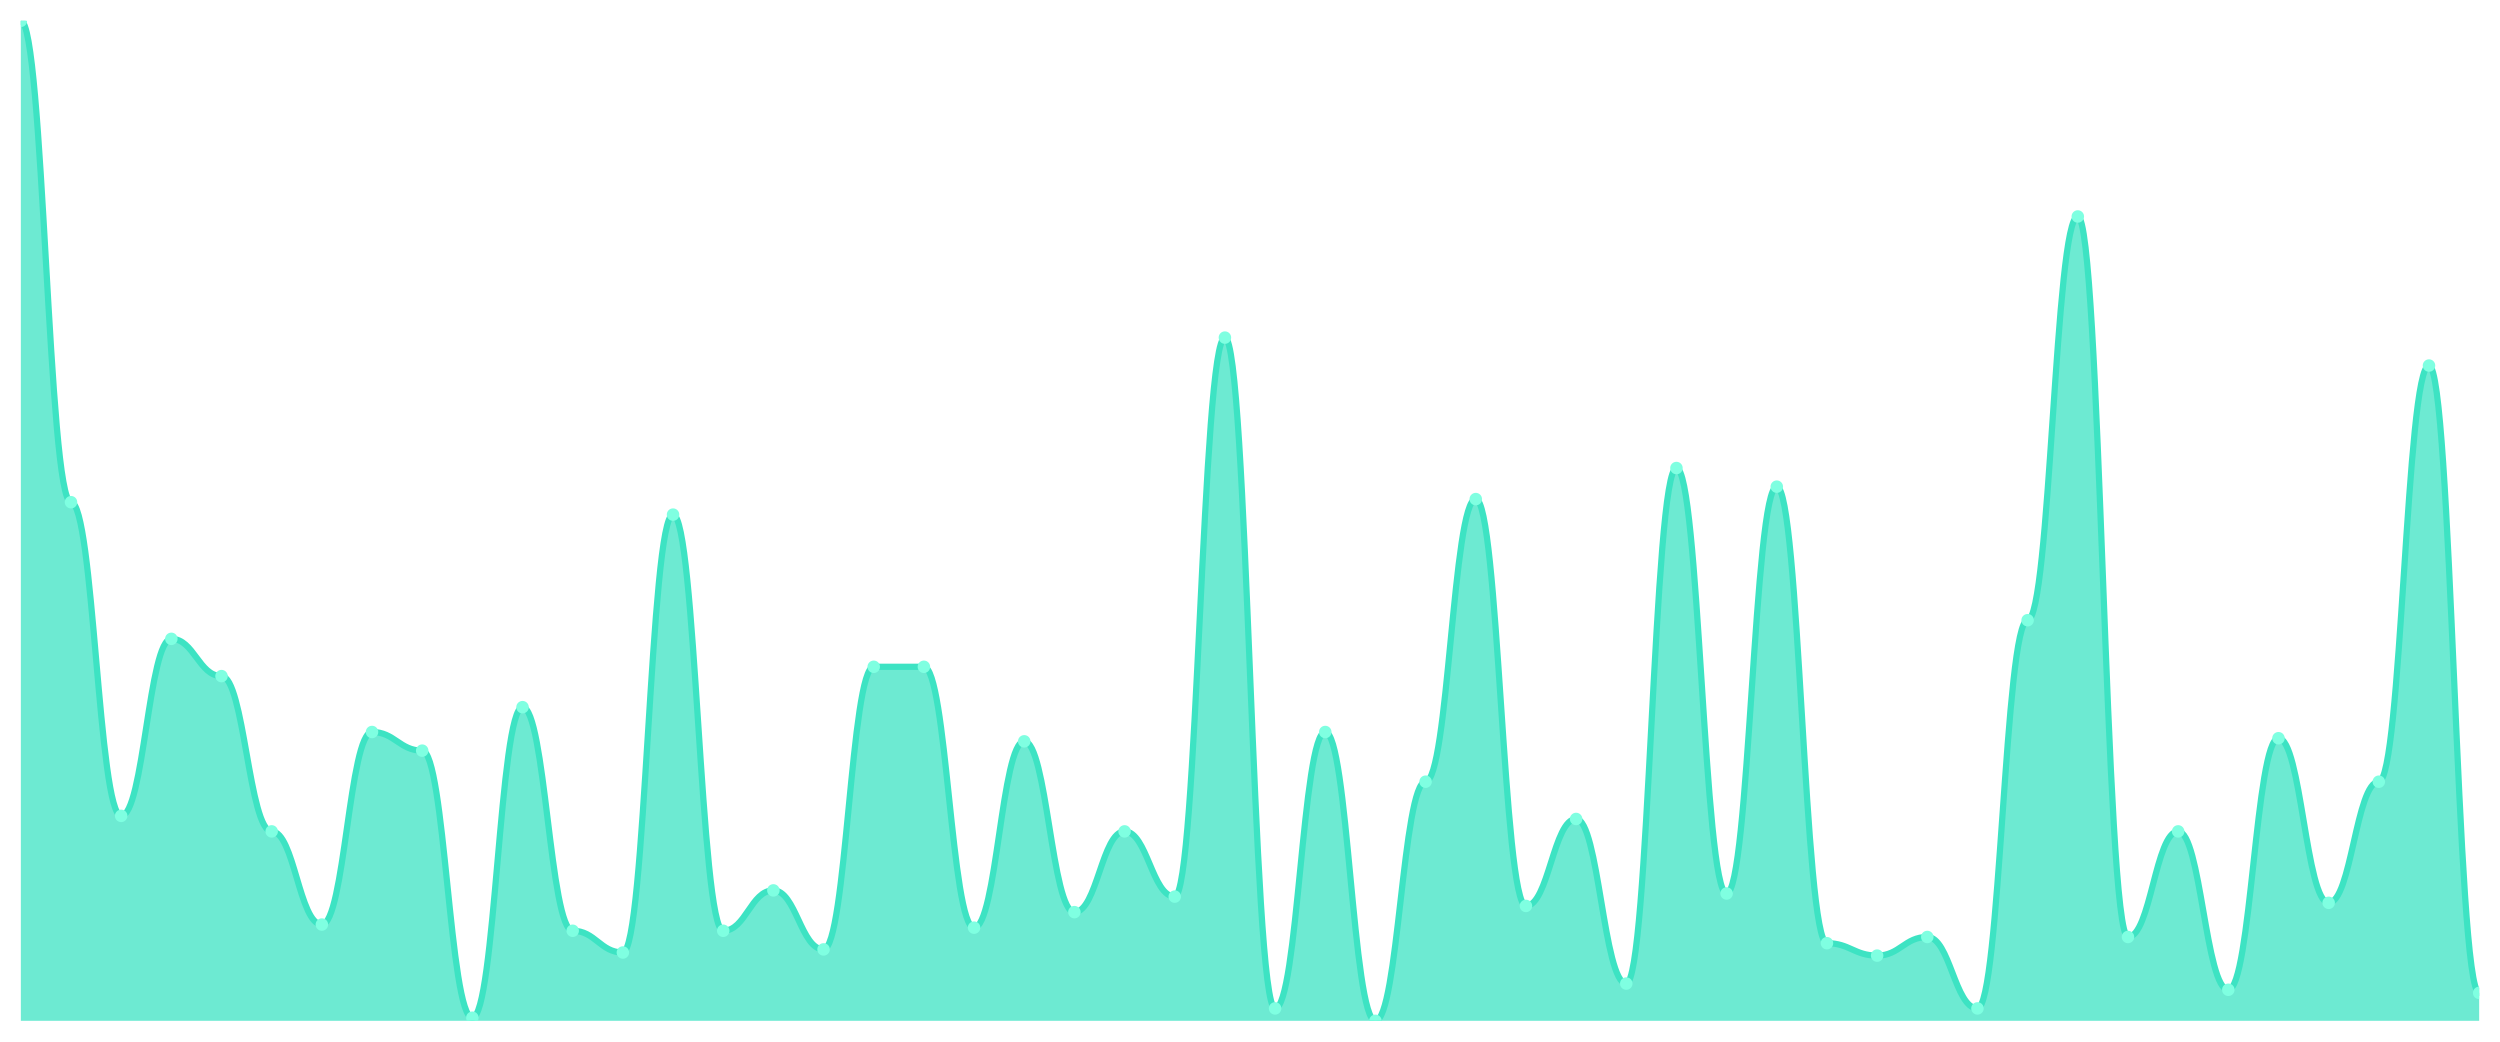
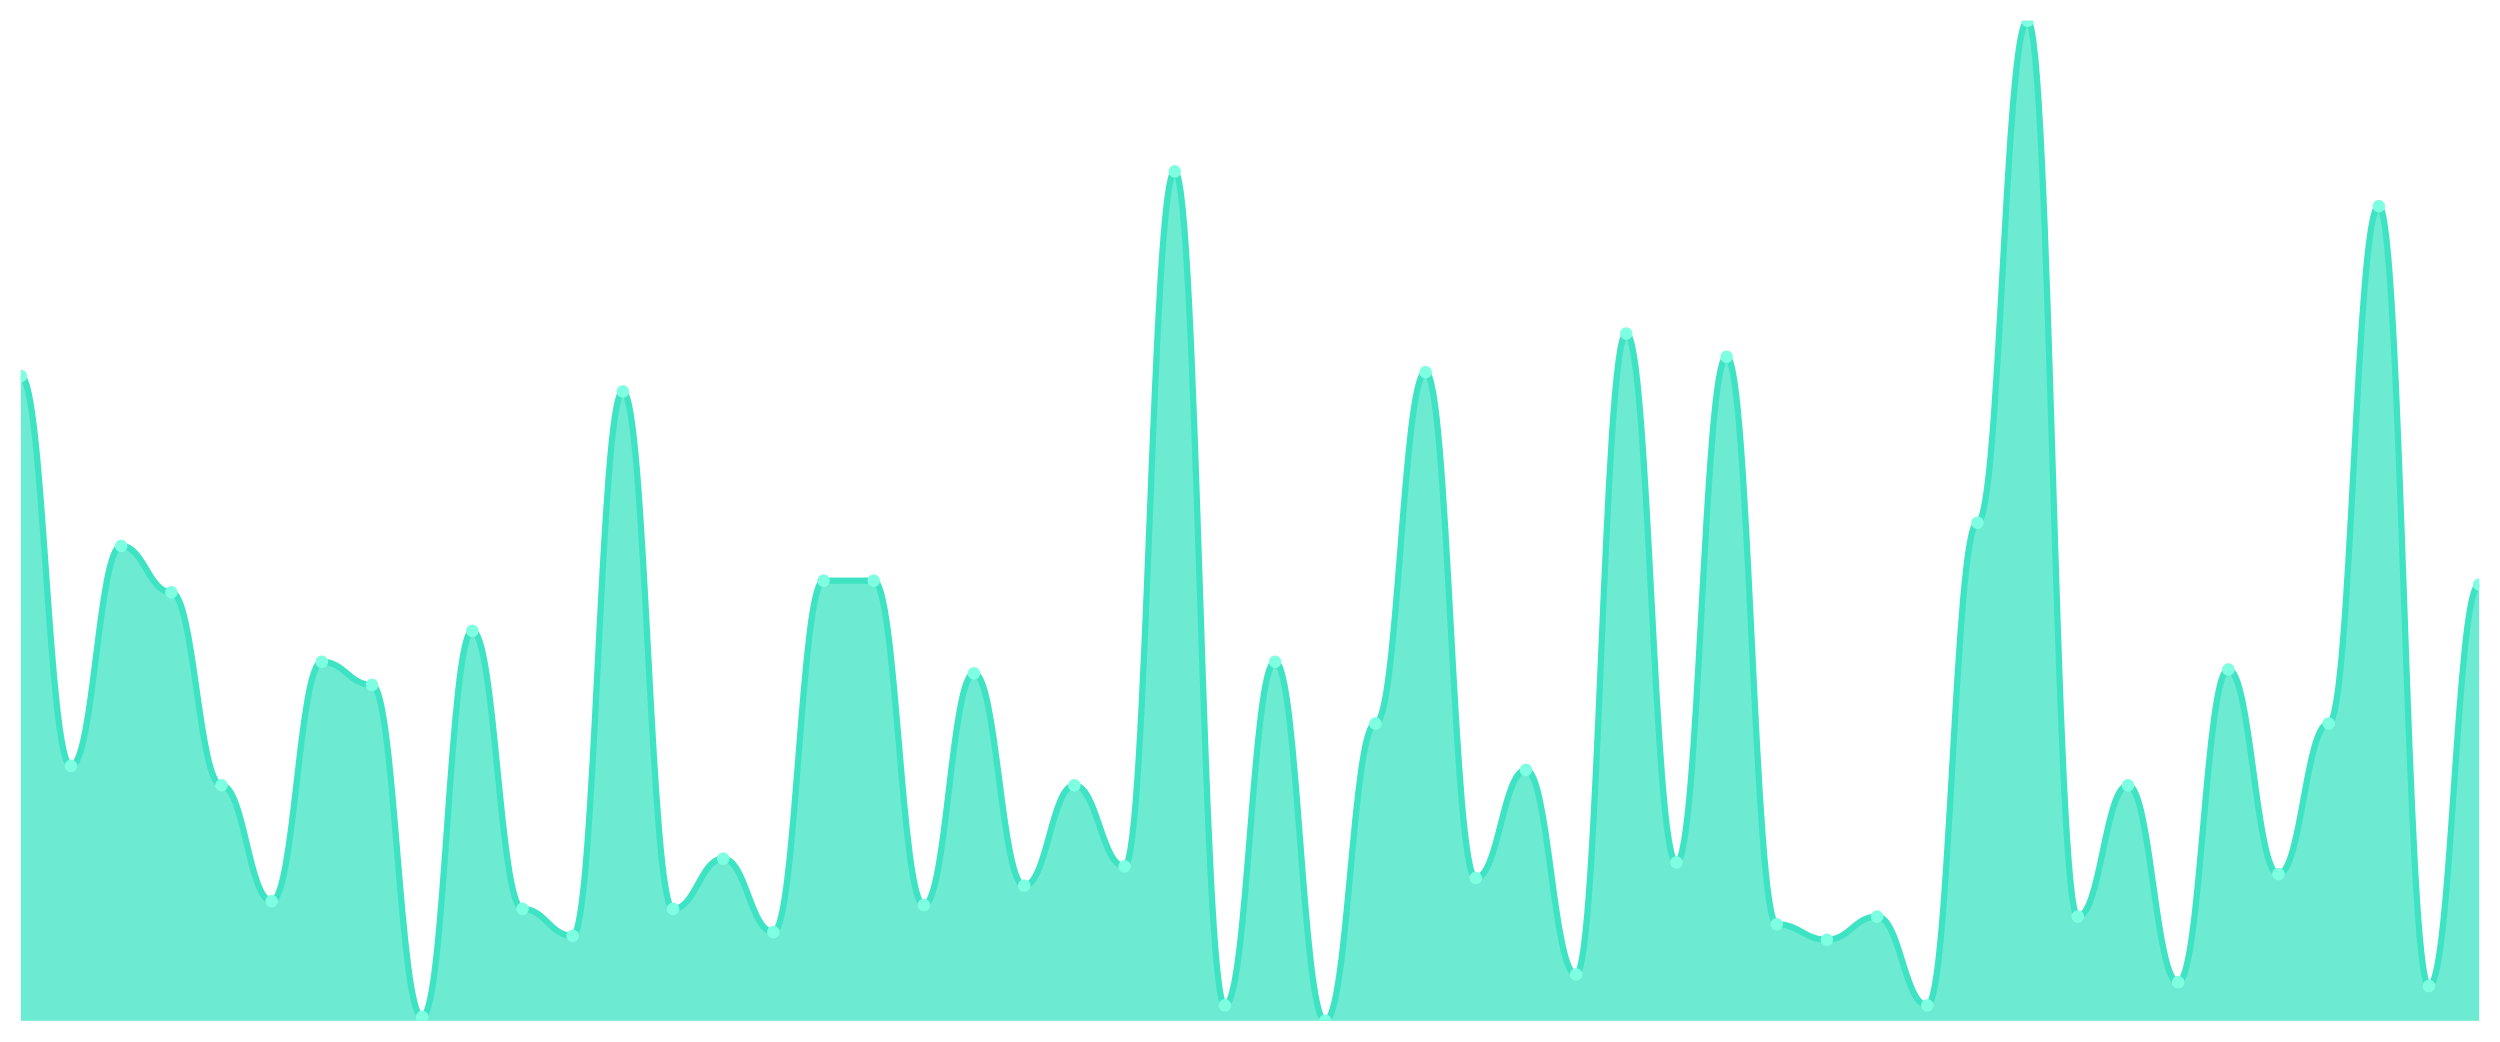
<svg xmlns="http://www.w3.org/2000/svg" viewBox="0 0 1200 500" width="1200" height="500">
  <defs>
    <clipPath id="c">
      <rect x="10" y="10" width="1180" height="480" />
    </clipPath>
  </defs>
  <rect width="1200" height="500" fill="none" />
  <g clip-path="url(#c)">
-     <path d="M 10,490 L 10,10 C 20.837,10 23.245,241.056 34.082,241.056 C 44.918,241.056 47.327,391.615 58.163,391.615 C 69,391.615 71.408,306.646 82.245,306.646 C 93.082,306.646 95.49,324.534 106.327,324.534 C 117.163,324.534 119.571,399.068 130.408,399.068 C 141.245,399.068 143.653,443.789 154.49,443.789 C 165.327,443.789 167.735,351.366 178.571,351.366 C 189.408,351.366 191.816,360.311 202.653,360.311 C 213.49,360.311 215.898,488.509 226.735,488.509 C 237.571,488.509 239.98,339.441 250.816,339.441 C 261.653,339.441 264.061,446.77 274.898,446.77 C 285.735,446.77 288.143,457.205 298.98,457.205 C 309.816,457.205 312.224,247.019 323.061,247.019 C 333.898,247.019 336.306,446.77 347.143,446.77 C 357.98,446.77 360.388,427.391 371.224,427.391 C 382.061,427.391 384.469,455.714 395.306,455.714 C 406.143,455.714 408.551,320.062 419.388,320.062 C 430.224,320.062 432.633,320.062 443.469,320.062 C 454.306,320.062 456.714,445.28 467.551,445.28 C 478.388,445.28 480.796,355.839 491.633,355.839 C 502.469,355.839 504.878,437.826 515.714,437.826 C 526.551,437.826 528.959,399.068 539.796,399.068 C 550.633,399.068 553.041,430.373 563.878,430.373 C 574.714,430.373 577.122,162.05 587.959,162.05 C 598.796,162.05 601.204,484.037 612.041,484.037 C 622.878,484.037 625.286,351.366 636.122,351.366 C 646.959,351.366 649.367,490 660.204,490 C 671.041,490 673.449,375.217 684.286,375.217 C 695.122,375.217 697.531,239.565 708.367,239.565 C 719.204,239.565 721.612,434.845 732.449,434.845 C 743.286,434.845 745.694,393.106 756.531,393.106 C 767.367,393.106 769.776,472.112 780.612,472.112 C 791.449,472.112 793.857,224.658 804.694,224.658 C 815.531,224.658 817.939,428.882 828.776,428.882 C 839.612,428.882 842.02,233.602 852.857,233.602 C 863.694,233.602 866.102,452.733 876.939,452.733 C 887.776,452.733 890.184,458.696 901.02,458.696 C 911.857,458.696 914.265,449.752 925.102,449.752 C 935.939,449.752 938.347,484.037 949.184,484.037 C 960.02,484.037 962.429,297.702 973.265,297.702 C 984.102,297.702 986.51,103.913 997.347,103.913 C 1008.184,103.913 1010.592,449.752 1021.429,449.752 C 1032.265,449.752 1034.673,399.068 1045.51,399.068 C 1056.347,399.068 1058.755,475.093 1069.592,475.093 C 1080.429,475.093 1082.837,354.348 1093.673,354.348 C 1104.51,354.348 1106.918,433.354 1117.755,433.354 C 1128.592,433.354 1131,375.217 1141.837,375.217 C 1152.673,375.217 1155.082,175.466 1165.918,175.466 C 1176.755,175.466 1179.163,476.584 1190,476.584 L 1190,490 Z" fill="rgba(61,227,195,0.75)" />
-     <path d="M 10,10 C 20.837,10 23.245,241.056 34.082,241.056 C 44.918,241.056 47.327,391.615 58.163,391.615 C 69,391.615 71.408,306.646 82.245,306.646 C 93.082,306.646 95.49,324.534 106.327,324.534 C 117.163,324.534 119.571,399.068 130.408,399.068 C 141.245,399.068 143.653,443.789 154.49,443.789 C 165.327,443.789 167.735,351.366 178.571,351.366 C 189.408,351.366 191.816,360.311 202.653,360.311 C 213.49,360.311 215.898,488.509 226.735,488.509 C 237.571,488.509 239.98,339.441 250.816,339.441 C 261.653,339.441 264.061,446.77 274.898,446.77 C 285.735,446.77 288.143,457.205 298.98,457.205 C 309.816,457.205 312.224,247.019 323.061,247.019 C 333.898,247.019 336.306,446.77 347.143,446.77 C 357.98,446.77 360.388,427.391 371.224,427.391 C 382.061,427.391 384.469,455.714 395.306,455.714 C 406.143,455.714 408.551,320.062 419.388,320.062 C 430.224,320.062 432.633,320.062 443.469,320.062 C 454.306,320.062 456.714,445.28 467.551,445.28 C 478.388,445.28 480.796,355.839 491.633,355.839 C 502.469,355.839 504.878,437.826 515.714,437.826 C 526.551,437.826 528.959,399.068 539.796,399.068 C 550.633,399.068 553.041,430.373 563.878,430.373 C 574.714,430.373 577.122,162.05 587.959,162.05 C 598.796,162.05 601.204,484.037 612.041,484.037 C 622.878,484.037 625.286,351.366 636.122,351.366 C 646.959,351.366 649.367,490 660.204,490 C 671.041,490 673.449,375.217 684.286,375.217 C 695.122,375.217 697.531,239.565 708.367,239.565 C 719.204,239.565 721.612,434.845 732.449,434.845 C 743.286,434.845 745.694,393.106 756.531,393.106 C 767.367,393.106 769.776,472.112 780.612,472.112 C 791.449,472.112 793.857,224.658 804.694,224.658 C 815.531,224.658 817.939,428.882 828.776,428.882 C 839.612,428.882 842.02,233.602 852.857,233.602 C 863.694,233.602 866.102,452.733 876.939,452.733 C 887.776,452.733 890.184,458.696 901.02,458.696 C 911.857,458.696 914.265,449.752 925.102,449.752 C 935.939,449.752 938.347,484.037 949.184,484.037 C 960.02,484.037 962.429,297.702 973.265,297.702 C 984.102,297.702 986.51,103.913 997.347,103.913 C 1008.184,103.913 1010.592,449.752 1021.429,449.752 C 1032.265,449.752 1034.673,399.068 1045.51,399.068 C 1056.347,399.068 1058.755,475.093 1069.592,475.093 C 1080.429,475.093 1082.837,354.348 1093.673,354.348 C 1104.51,354.348 1106.918,433.354 1117.755,433.354 C 1128.592,433.354 1131,375.217 1141.837,375.217 C 1152.673,375.217 1155.082,175.466 1165.918,175.466 C 1176.755,175.466 1179.163,476.584 1190,476.584" fill="none" stroke="#3de3c3" stroke-width="3" stroke-linecap="round" stroke-linejoin="round" />
-     <circle cx="10" cy="10" r="3" fill="#7fffe1" />
-     <circle cx="34.082" cy="241.056" r="3" fill="#7fffe1" />
-     <circle cx="58.163" cy="391.615" r="3" fill="#7fffe1" />
-     <circle cx="82.245" cy="306.646" r="3" fill="#7fffe1" />
-     <circle cx="106.327" cy="324.534" r="3" fill="#7fffe1" />
-     <circle cx="130.408" cy="399.068" r="3" fill="#7fffe1" />
-     <circle cx="154.49" cy="443.789" r="3" fill="#7fffe1" />
-     <circle cx="178.571" cy="351.366" r="3" fill="#7fffe1" />
-     <circle cx="202.653" cy="360.311" r="3" fill="#7fffe1" />
-     <circle cx="226.735" cy="488.509" r="3" fill="#7fffe1" />
-     <circle cx="250.816" cy="339.441" r="3" fill="#7fffe1" />
-     <circle cx="274.898" cy="446.77" r="3" fill="#7fffe1" />
-     <circle cx="298.98" cy="457.205" r="3" fill="#7fffe1" />
-     <circle cx="323.061" cy="247.019" r="3" fill="#7fffe1" />
-     <circle cx="347.143" cy="446.77" r="3" fill="#7fffe1" />
-     <circle cx="371.224" cy="427.391" r="3" fill="#7fffe1" />
-     <circle cx="395.306" cy="455.714" r="3" fill="#7fffe1" />
-     <circle cx="419.388" cy="320.062" r="3" fill="#7fffe1" />
-     <circle cx="443.469" cy="320.062" r="3" fill="#7fffe1" />
-     <circle cx="467.551" cy="445.28" r="3" fill="#7fffe1" />
-     <circle cx="491.633" cy="355.839" r="3" fill="#7fffe1" />
-     <circle cx="515.714" cy="437.826" r="3" fill="#7fffe1" />
-     <circle cx="539.796" cy="399.068" r="3" fill="#7fffe1" />
-     <circle cx="563.878" cy="430.373" r="3" fill="#7fffe1" />
-     <circle cx="587.959" cy="162.05" r="3" fill="#7fffe1" />
-     <circle cx="612.041" cy="484.037" r="3" fill="#7fffe1" />
-     <circle cx="636.122" cy="351.366" r="3" fill="#7fffe1" />
-     <circle cx="660.204" cy="490" r="3" fill="#7fffe1" />
-     <circle cx="684.286" cy="375.217" r="3" fill="#7fffe1" />
-     <circle cx="708.367" cy="239.565" r="3" fill="#7fffe1" />
-     <circle cx="732.449" cy="434.845" r="3" fill="#7fffe1" />
-     <circle cx="756.531" cy="393.106" r="3" fill="#7fffe1" />
-     <circle cx="780.612" cy="472.112" r="3" fill="#7fffe1" />
-     <circle cx="804.694" cy="224.658" r="3" fill="#7fffe1" />
-     <circle cx="828.776" cy="428.882" r="3" fill="#7fffe1" />
-     <circle cx="852.857" cy="233.602" r="3" fill="#7fffe1" />
-     <circle cx="876.939" cy="452.733" r="3" fill="#7fffe1" />
-     <circle cx="901.02" cy="458.696" r="3" fill="#7fffe1" />
-     <circle cx="925.102" cy="449.752" r="3" fill="#7fffe1" />
-     <circle cx="949.184" cy="484.037" r="3" fill="#7fffe1" />
-     <circle cx="973.265" cy="297.702" r="3" fill="#7fffe1" />
-     <circle cx="997.347" cy="103.913" r="3" fill="#7fffe1" />
-     <circle cx="1021.429" cy="449.752" r="3" fill="#7fffe1" />
-     <circle cx="1045.51" cy="399.068" r="3" fill="#7fffe1" />
-     <circle cx="1069.592" cy="475.093" r="3" fill="#7fffe1" />
-     <circle cx="1093.673" cy="354.348" r="3" fill="#7fffe1" />
-     <circle cx="1117.755" cy="433.354" r="3" fill="#7fffe1" />
-     <circle cx="1141.837" cy="375.217" r="3" fill="#7fffe1" />
-     <circle cx="1165.918" cy="175.466" r="3" fill="#7fffe1" />
-     <circle cx="1190" cy="476.584" r="3" fill="#7fffe1" />
+     <path d="M 10,490 L 10,180.502 C 20.837,180.502 23.245,367.683 34.082,367.683 C 44.918,367.683 47.327,262.046 58.163,262.046 C 69,262.046 71.408,284.286 82.245,284.286 C 93.082,284.286 95.49,376.95 106.327,376.95 C 117.163,376.95 119.571,432.548 130.408,432.548 C 141.245,432.548 143.653,317.645 154.49,317.645 C 165.327,317.645 167.735,328.764 178.571,328.764 C 189.408,328.764 191.816,488.147 202.653,488.147 C 213.49,488.147 215.898,302.819 226.735,302.819 C 237.571,302.819 239.98,436.255 250.816,436.255 C 261.653,436.255 264.061,449.228 274.898,449.228 C 285.735,449.228 288.143,187.915 298.98,187.915 C 309.816,187.915 312.224,436.255 323.061,436.255 C 333.898,436.255 336.306,412.162 347.143,412.162 C 357.98,412.162 360.388,447.375 371.224,447.375 C 382.061,447.375 384.469,278.726 395.306,278.726 C 406.143,278.726 408.551,278.726 419.388,278.726 C 430.224,278.726 432.633,434.402 443.469,434.402 C 454.306,434.402 456.714,323.205 467.551,323.205 C 478.388,323.205 480.796,425.135 491.633,425.135 C 502.469,425.135 504.878,376.95 515.714,376.95 C 526.551,376.95 528.959,415.869 539.796,415.869 C 550.633,415.869 553.041,82.278 563.878,82.278 C 574.714,82.278 577.122,482.587 587.959,482.587 C 598.796,482.587 601.204,317.645 612.041,317.645 C 622.878,317.645 625.286,490 636.122,490 C 646.959,490 649.367,347.297 660.204,347.297 C 671.041,347.297 673.449,178.649 684.286,178.649 C 695.122,178.649 697.531,421.429 708.367,421.429 C 719.204,421.429 721.612,369.537 732.449,369.537 C 743.286,369.537 745.694,467.761 756.531,467.761 C 767.367,467.761 769.776,160.116 780.612,160.116 C 791.449,160.116 793.857,414.015 804.694,414.015 C 815.531,414.015 817.939,171.236 828.776,171.236 C 839.612,171.236 842.02,443.668 852.857,443.668 C 863.694,443.668 866.102,451.081 876.939,451.081 C 887.776,451.081 890.184,439.961 901.02,439.961 C 911.857,439.961 914.265,482.587 925.102,482.587 C 935.939,482.587 938.347,250.927 949.184,250.927 C 960.02,250.927 962.429,10 973.265,10 C 984.102,10 986.51,439.961 997.347,439.961 C 1008.184,439.961 1010.592,376.95 1021.429,376.95 C 1032.265,376.95 1034.673,471.467 1045.51,471.467 C 1056.347,471.467 1058.755,321.351 1069.592,321.351 C 1080.429,321.351 1082.837,419.575 1093.673,419.575 C 1104.51,419.575 1106.918,347.297 1117.755,347.297 C 1128.592,347.297 1131,98.958 1141.837,98.958 C 1152.673,98.958 1155.082,473.32 1165.918,473.32 C 1176.755,473.32 1179.163,280.579 1190,280.579 L 1190,490 Z" fill="rgba(61,227,195,0.75)" />
+     <path d="M 10,180.502 C 20.837,180.502 23.245,367.683 34.082,367.683 C 44.918,367.683 47.327,262.046 58.163,262.046 C 69,262.046 71.408,284.286 82.245,284.286 C 93.082,284.286 95.49,376.95 106.327,376.95 C 117.163,376.95 119.571,432.548 130.408,432.548 C 141.245,432.548 143.653,317.645 154.49,317.645 C 165.327,317.645 167.735,328.764 178.571,328.764 C 189.408,328.764 191.816,488.147 202.653,488.147 C 213.49,488.147 215.898,302.819 226.735,302.819 C 237.571,302.819 239.98,436.255 250.816,436.255 C 261.653,436.255 264.061,449.228 274.898,449.228 C 285.735,449.228 288.143,187.915 298.98,187.915 C 309.816,187.915 312.224,436.255 323.061,436.255 C 333.898,436.255 336.306,412.162 347.143,412.162 C 357.98,412.162 360.388,447.375 371.224,447.375 C 382.061,447.375 384.469,278.726 395.306,278.726 C 406.143,278.726 408.551,278.726 419.388,278.726 C 430.224,278.726 432.633,434.402 443.469,434.402 C 454.306,434.402 456.714,323.205 467.551,323.205 C 478.388,323.205 480.796,425.135 491.633,425.135 C 502.469,425.135 504.878,376.95 515.714,376.95 C 526.551,376.95 528.959,415.869 539.796,415.869 C 550.633,415.869 553.041,82.278 563.878,82.278 C 574.714,82.278 577.122,482.587 587.959,482.587 C 598.796,482.587 601.204,317.645 612.041,317.645 C 622.878,317.645 625.286,490 636.122,490 C 646.959,490 649.367,347.297 660.204,347.297 C 671.041,347.297 673.449,178.649 684.286,178.649 C 695.122,178.649 697.531,421.429 708.367,421.429 C 719.204,421.429 721.612,369.537 732.449,369.537 C 743.286,369.537 745.694,467.761 756.531,467.761 C 767.367,467.761 769.776,160.116 780.612,160.116 C 791.449,160.116 793.857,414.015 804.694,414.015 C 815.531,414.015 817.939,171.236 828.776,171.236 C 839.612,171.236 842.02,443.668 852.857,443.668 C 863.694,443.668 866.102,451.081 876.939,451.081 C 887.776,451.081 890.184,439.961 901.02,439.961 C 911.857,439.961 914.265,482.587 925.102,482.587 C 935.939,482.587 938.347,250.927 949.184,250.927 C 960.02,250.927 962.429,10 973.265,10 C 984.102,10 986.51,439.961 997.347,439.961 C 1008.184,439.961 1010.592,376.95 1021.429,376.95 C 1032.265,376.95 1034.673,471.467 1045.51,471.467 C 1056.347,471.467 1058.755,321.351 1069.592,321.351 C 1080.429,321.351 1082.837,419.575 1093.673,419.575 C 1104.51,419.575 1106.918,347.297 1117.755,347.297 C 1128.592,347.297 1131,98.958 1141.837,98.958 C 1152.673,98.958 1155.082,473.32 1165.918,473.32 C 1176.755,473.32 1179.163,280.579 1190,280.579" fill="none" stroke="#3de3c3" stroke-width="3" stroke-linecap="round" stroke-linejoin="round" />
+     <circle cx="10" cy="180.502" r="3" fill="#7fffe1" />
+     <circle cx="34.082" cy="367.683" r="3" fill="#7fffe1" />
+     <circle cx="58.163" cy="262.046" r="3" fill="#7fffe1" />
+     <circle cx="82.245" cy="284.286" r="3" fill="#7fffe1" />
+     <circle cx="106.327" cy="376.95" r="3" fill="#7fffe1" />
+     <circle cx="130.408" cy="432.548" r="3" fill="#7fffe1" />
+     <circle cx="154.49" cy="317.645" r="3" fill="#7fffe1" />
+     <circle cx="178.571" cy="328.764" r="3" fill="#7fffe1" />
+     <circle cx="202.653" cy="488.147" r="3" fill="#7fffe1" />
+     <circle cx="226.735" cy="302.819" r="3" fill="#7fffe1" />
+     <circle cx="250.816" cy="436.255" r="3" fill="#7fffe1" />
+     <circle cx="274.898" cy="449.228" r="3" fill="#7fffe1" />
+     <circle cx="298.98" cy="187.915" r="3" fill="#7fffe1" />
+     <circle cx="323.061" cy="436.255" r="3" fill="#7fffe1" />
+     <circle cx="347.143" cy="412.162" r="3" fill="#7fffe1" />
+     <circle cx="371.224" cy="447.375" r="3" fill="#7fffe1" />
+     <circle cx="395.306" cy="278.726" r="3" fill="#7fffe1" />
+     <circle cx="419.388" cy="278.726" r="3" fill="#7fffe1" />
+     <circle cx="443.469" cy="434.402" r="3" fill="#7fffe1" />
+     <circle cx="467.551" cy="323.205" r="3" fill="#7fffe1" />
+     <circle cx="491.633" cy="425.135" r="3" fill="#7fffe1" />
+     <circle cx="515.714" cy="376.95" r="3" fill="#7fffe1" />
+     <circle cx="539.796" cy="415.869" r="3" fill="#7fffe1" />
+     <circle cx="563.878" cy="82.278" r="3" fill="#7fffe1" />
+     <circle cx="587.959" cy="482.587" r="3" fill="#7fffe1" />
+     <circle cx="612.041" cy="317.645" r="3" fill="#7fffe1" />
+     <circle cx="636.122" cy="490" r="3" fill="#7fffe1" />
+     <circle cx="660.204" cy="347.297" r="3" fill="#7fffe1" />
+     <circle cx="684.286" cy="178.649" r="3" fill="#7fffe1" />
+     <circle cx="708.367" cy="421.429" r="3" fill="#7fffe1" />
+     <circle cx="732.449" cy="369.537" r="3" fill="#7fffe1" />
+     <circle cx="756.531" cy="467.761" r="3" fill="#7fffe1" />
+     <circle cx="780.612" cy="160.116" r="3" fill="#7fffe1" />
+     <circle cx="804.694" cy="414.015" r="3" fill="#7fffe1" />
+     <circle cx="828.776" cy="171.236" r="3" fill="#7fffe1" />
+     <circle cx="852.857" cy="443.668" r="3" fill="#7fffe1" />
+     <circle cx="876.939" cy="451.081" r="3" fill="#7fffe1" />
+     <circle cx="901.02" cy="439.961" r="3" fill="#7fffe1" />
+     <circle cx="925.102" cy="482.587" r="3" fill="#7fffe1" />
+     <circle cx="949.184" cy="250.927" r="3" fill="#7fffe1" />
+     <circle cx="973.265" cy="10" r="3" fill="#7fffe1" />
+     <circle cx="997.347" cy="439.961" r="3" fill="#7fffe1" />
+     <circle cx="1021.429" cy="376.95" r="3" fill="#7fffe1" />
+     <circle cx="1045.51" cy="471.467" r="3" fill="#7fffe1" />
+     <circle cx="1069.592" cy="321.351" r="3" fill="#7fffe1" />
+     <circle cx="1093.673" cy="419.575" r="3" fill="#7fffe1" />
+     <circle cx="1117.755" cy="347.297" r="3" fill="#7fffe1" />
+     <circle cx="1141.837" cy="98.958" r="3" fill="#7fffe1" />
+     <circle cx="1165.918" cy="473.32" r="3" fill="#7fffe1" />
+     <circle cx="1190" cy="280.579" r="3" fill="#7fffe1" />
  </g>
</svg>
